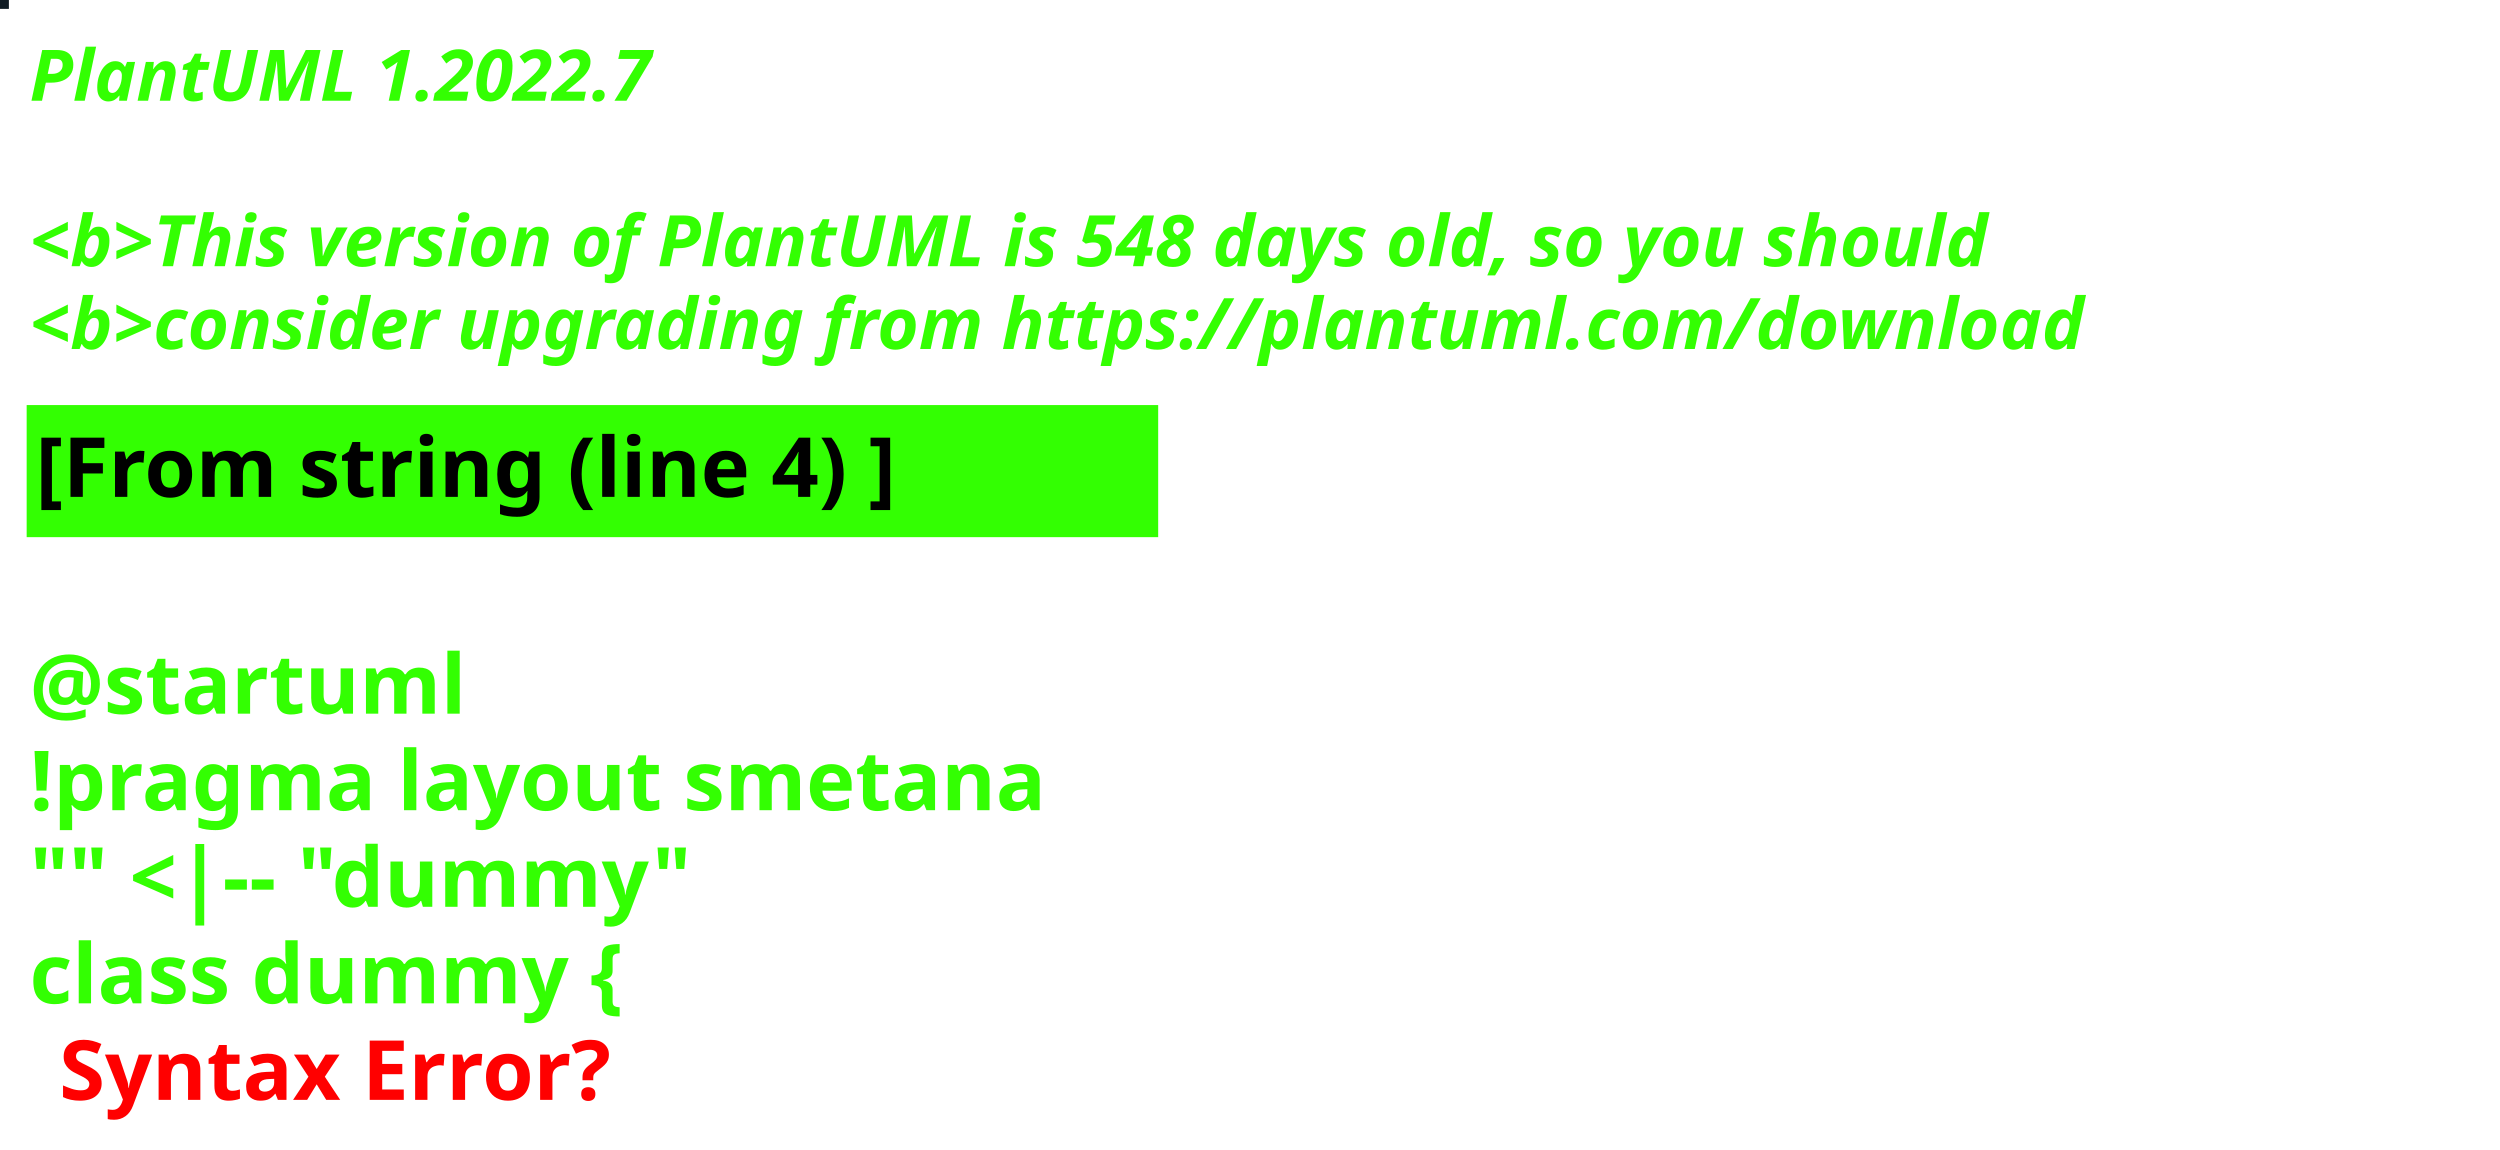
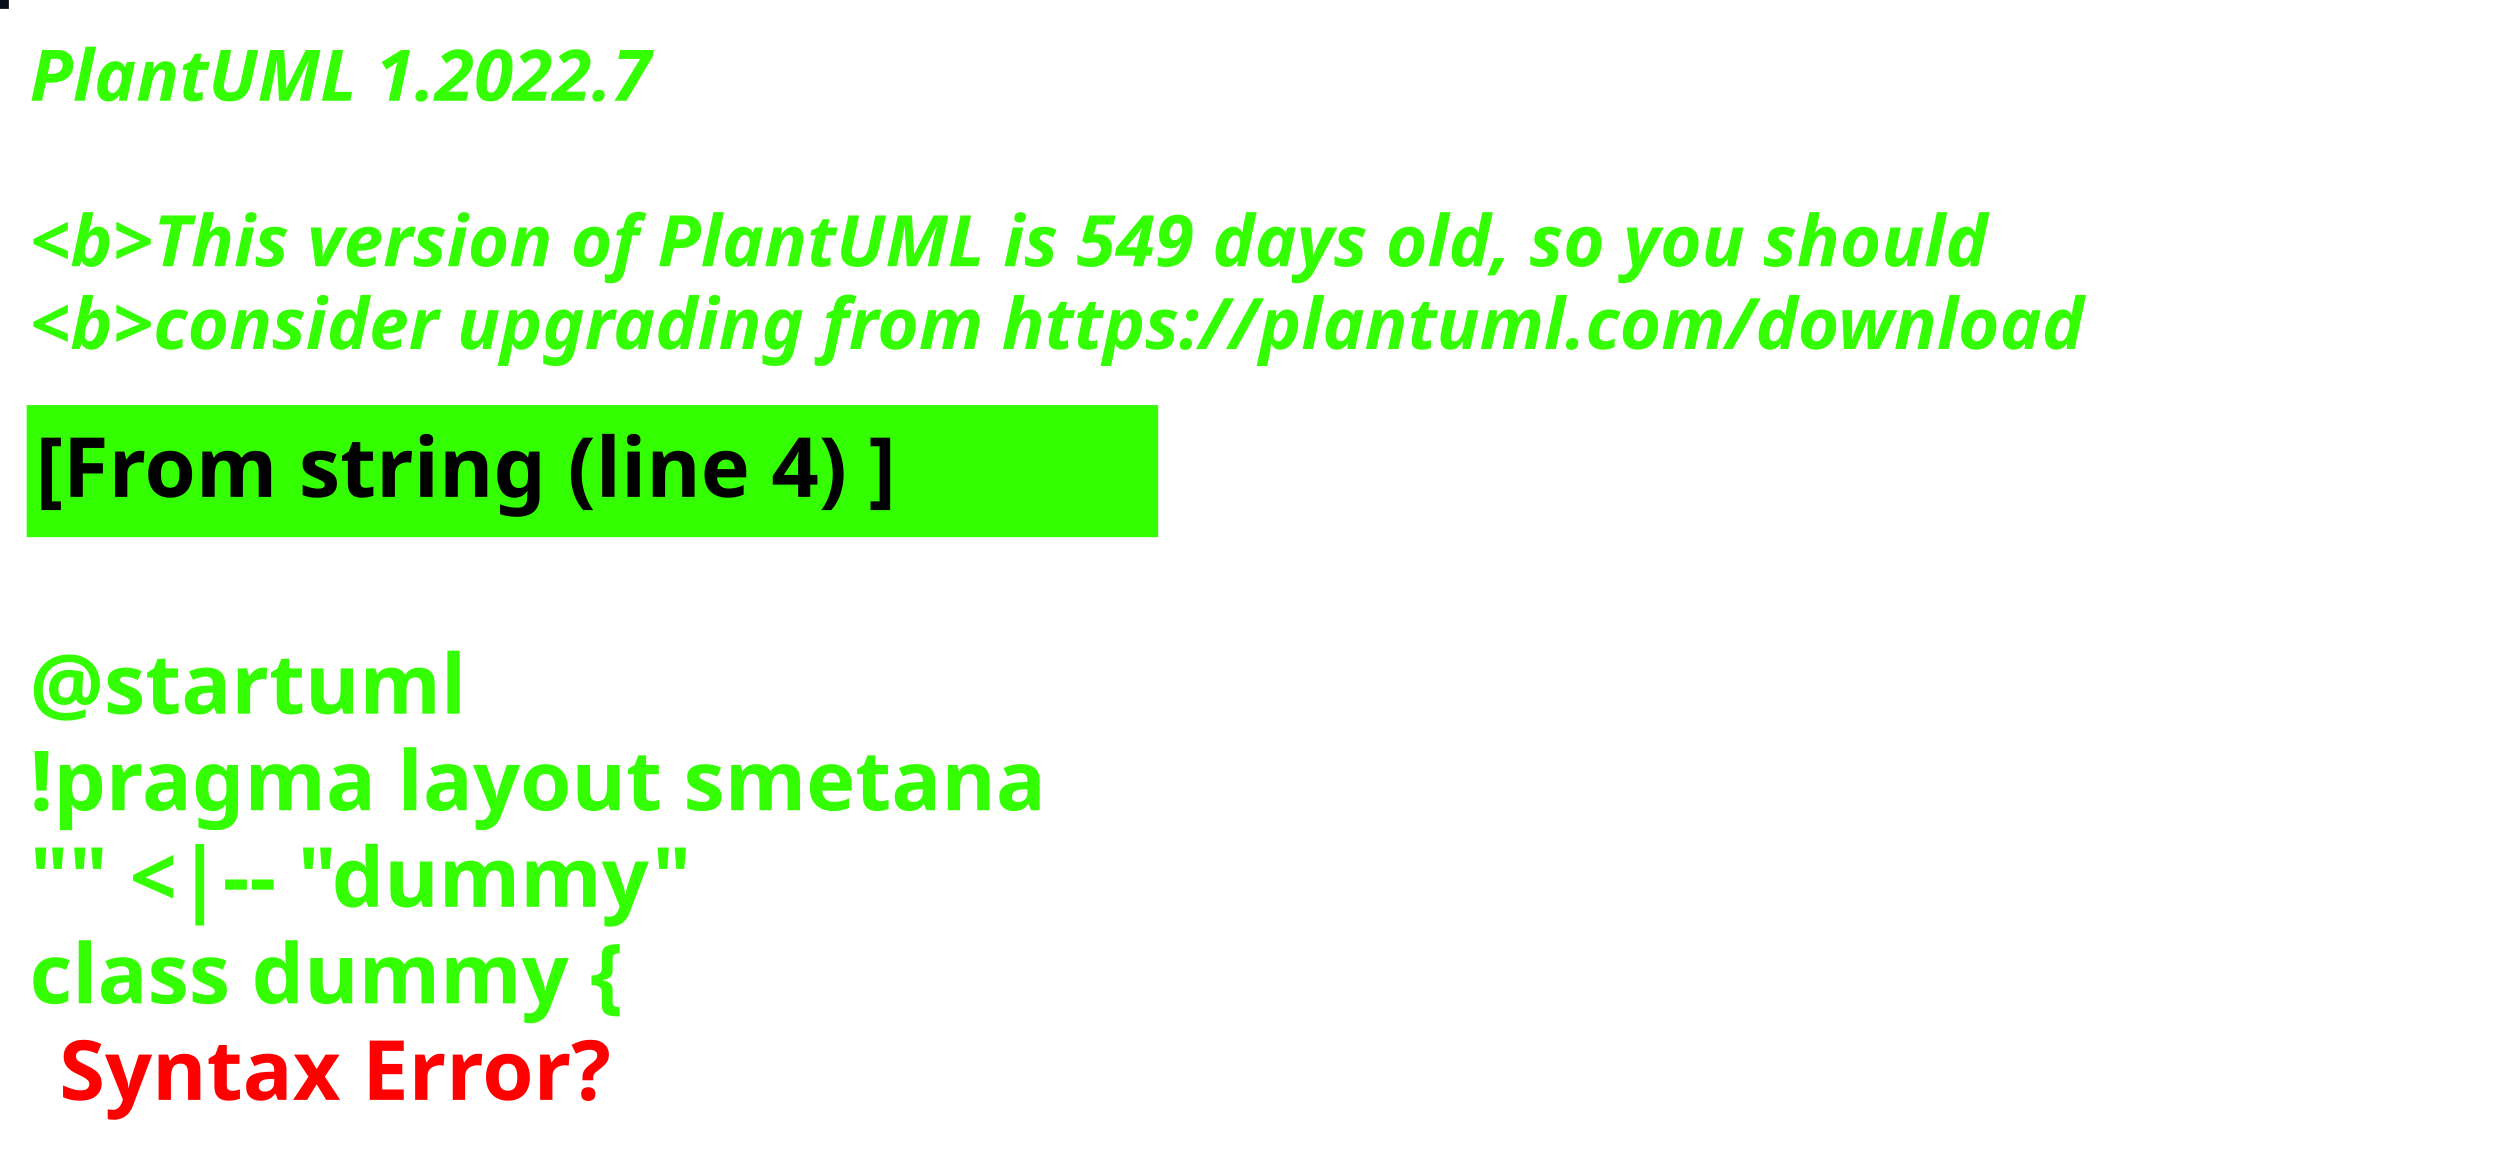
<svg xmlns="http://www.w3.org/2000/svg" contentStyleType="text/css" height="194px" preserveAspectRatio="none" style="width:422px;height:194px;background:#000000;" version="1.1" viewBox="0 0 422 194" width="422px" zoomAndPan="magnify">
  <defs />
  <g>
-     <rect fill="#111C24" height="1" style="stroke:#111C24;stroke-width:1.0;" width="1" x="0" y="0" />
+     <rect fill="#080D18" height="1" style="stroke:#080D18;stroke-width:1.0;" width="1" x="0" y="0" />
    <text fill="#33FF02" font-family="sans-serif" font-size="12" font-style="italic" font-weight="bold" lengthAdjust="spacing" textLength="127" x="5" y="17">PlantUML 1.2022.7</text>
    <text fill="#33FF02" font-family="sans-serif" font-size="12" font-style="italic" font-weight="bold" lengthAdjust="spacing" textLength="4" x="5" y="30.969"> </text>
-     <text fill="#33FF02" font-family="sans-serif" font-size="12" font-style="italic" font-weight="bold" lengthAdjust="spacing" textLength="399" x="5" y="44.938">&lt;b&gt;This version of PlantUML is 548 days old, so you should</text>
+     <text fill="#33FF02" font-family="sans-serif" font-size="12" font-style="italic" font-weight="bold" lengthAdjust="spacing" textLength="399" x="5" y="44.938">&lt;b&gt;This version of PlantUML is 549 days old, so you should</text>
    <text fill="#33FF02" font-family="sans-serif" font-size="12" font-style="italic" font-weight="bold" lengthAdjust="spacing" textLength="408" x="5" y="58.906">&lt;b&gt;consider upgrading from https://plantuml.com/download</text>
    <rect fill="#33FF02" height="21.297" style="stroke:#33FF02;stroke-width:1.0;" width="190" x="5" y="68.875" />
    <text fill="#000000" font-family="sans-serif" font-size="14" font-weight="bold" lengthAdjust="spacing" textLength="168" x="6" y="83.875">[From string (line 4) ]</text>
    <text fill="#33FF02" font-family="sans-serif" font-size="14" font-weight="bold" lengthAdjust="spacing" textLength="5" x="5" y="104.172"> </text>
    <text fill="#33FF02" font-family="sans-serif" font-size="14" font-weight="bold" lengthAdjust="spacing" textLength="79" x="5" y="120.469">@startuml</text>
    <text fill="#33FF02" font-family="sans-serif" font-size="14" font-weight="bold" lengthAdjust="spacing" textLength="190" x="5" y="136.766">!pragma layout smetana</text>
    <text fill="#33FF02" font-family="sans-serif" font-size="14" font-weight="bold" lengthAdjust="spacing" textLength="124" x="5" y="153.062">"" &lt;|-- "dummy"</text>
    <text fill="#33FF02" font-family="sans-serif" font-size="14" font-weight="bold" lengthAdjust="spacing" text-decoration="wavy underline" textLength="117" x="5" y="169.359">class dummy {</text>
    <text fill="#FF0000" font-family="sans-serif" font-size="14" font-weight="bold" lengthAdjust="spacing" textLength="106" x="10" y="185.656">Syntax Error?</text>
  </g>
</svg>
